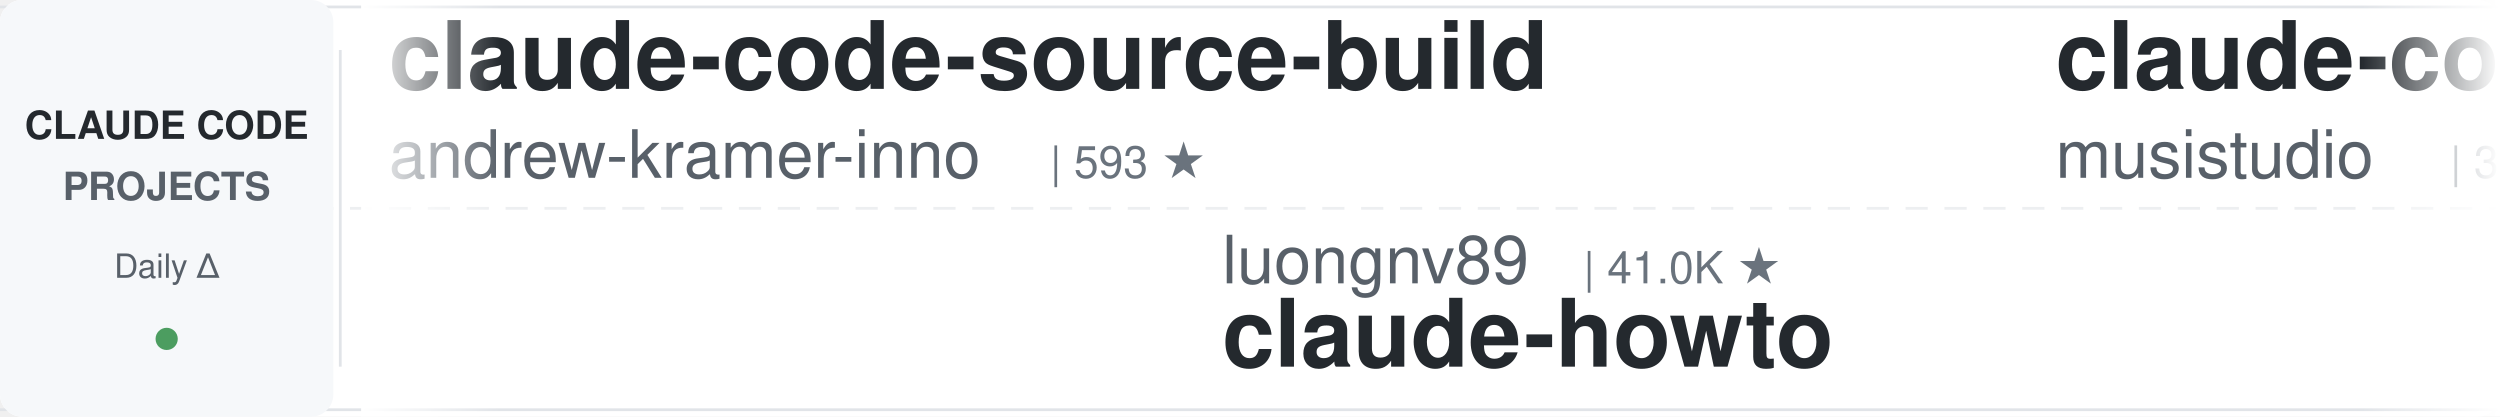
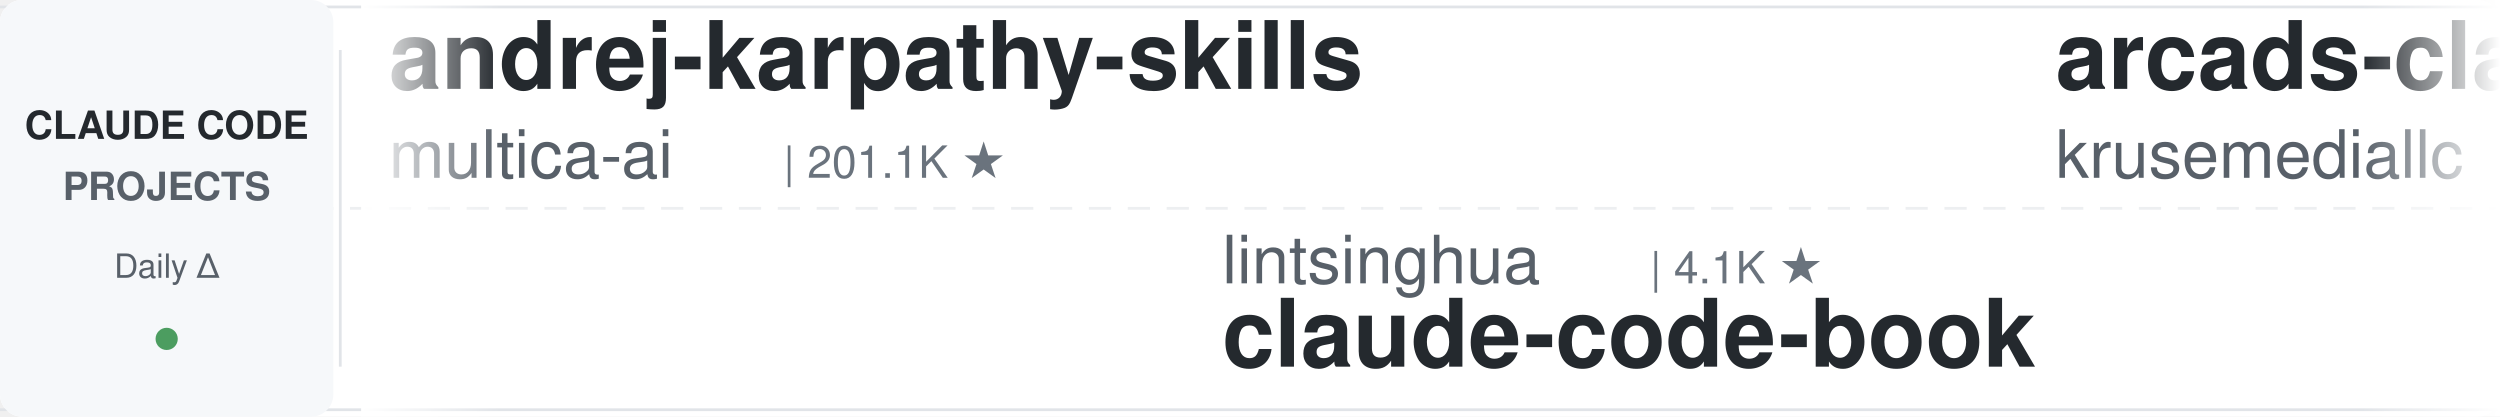
<svg xmlns="http://www.w3.org/2000/svg" width="900" height="150">
  <defs>
    <linearGradient id="leftFade" x1="0%" y1="0%" x2="100%" y2="0%">
      <stop offset="0%" style="stop-color:#ffffff;stop-opacity:1" />
      <stop offset="100%" style="stop-color:#ffffff;stop-opacity:0" />
    </linearGradient>
    <linearGradient id="rightFade" x1="0%" y1="0%" x2="100%" y2="0%">
      <stop offset="0%" style="stop-color:#ffffff;stop-opacity:0" />
      <stop offset="100%" style="stop-color:#ffffff;stop-opacity:1" />
    </linearGradient>
  </defs>
  <rect width="900" height="150" fill="#ffffff" rx="8" />
  <rect x="0" y="2" width="900" height="1" fill="#e1e4e8" />
  <rect x="0" y="147" width="900" height="1" fill="#e1e4e8" />
  <line x1="0" y1="75" x2="900" y2="75" stroke="#e1e4e8" stroke-width="1" stroke-dasharray="8 6" opacity="0.6" />
  <rect x="0" y="0" width="120" height="150" fill="#f6f8fa" rx="8" />
  <text x="60" y="50" font-family="-apple-system, BlinkMacSystemFont, 'Segoe UI', Helvetica, Arial, sans-serif" font-size="14" font-weight="600" fill="#24292e" text-anchor="middle">CLAUDE CODE</text>
  <text x="60" y="72" font-family="-apple-system, BlinkMacSystemFont, 'Segoe UI', Helvetica, Arial, sans-serif" font-size="14" font-weight="600" fill="#586069" text-anchor="middle">PROJECTS</text>
  <text x="60" y="100" font-family="-apple-system, BlinkMacSystemFont, 'Segoe UI', Helvetica, Arial, sans-serif" font-size="12" font-weight="500" fill="#586069" text-anchor="middle">Daily Δ</text>
  <circle cx="60" cy="122" r="4" fill="#22863a" opacity="0.8" />
  <rect x="122" y="18" width="1" height="114" fill="#e1e4e8" />
  <clipPath id="tickerClip">
    <rect x="130" y="0" width="770" height="150" />
  </clipPath>
  <g clip-path="url(#tickerClip)">
    <g id="tickerItems">
      <animateTransform attributeName="transform" attributeType="XML" type="translate" from="0 0" to="-3000 0" dur="54s" repeatCount="indefinite" />
      <g transform="translate(0, 0)">
-         <text x="140" y="32" font-family="-apple-system, BlinkMacSystemFont, 'Segoe UI', Helvetica, Arial, sans-serif" font-size="34" font-weight="600" fill="#24292e">claude-code-source-build</text>
-         <text x="140" y="64" font-family="-apple-system, BlinkMacSystemFont, 'Segoe UI', Helvetica, Arial, sans-serif" font-size="24" font-weight="400" fill="#586069">andrew-kramer-inno</text>
-         <text x="378" y="64" font-family="-apple-system, BlinkMacSystemFont, 'Segoe UI', Helvetica, Arial, sans-serif" font-size="16" font-weight="500" fill="#6a737d">| 593 ★</text>
+         <text x="140" y="32" font-family="-apple-system, BlinkMacSystemFont, 'Segoe UI', Helvetica, Arial, sans-serif" font-size="34" font-weight="600" fill="#24292e">andrej-karpathy-skills</text>
+         <text x="140" y="64" font-family="-apple-system, BlinkMacSystemFont, 'Segoe UI', Helvetica, Arial, sans-serif" font-size="24" font-weight="400" fill="#586069">multica-ai</text>
+         <text x="282" y="64" font-family="-apple-system, BlinkMacSystemFont, 'Segoe UI', Helvetica, Arial, sans-serif" font-size="16" font-weight="500" fill="#6a737d">| 201.1K ★</text>
      </g>
      <g transform="translate(300, 0)">
-         <text x="140" y="102" font-family="-apple-system, BlinkMacSystemFont, 'Segoe UI', Helvetica, Arial, sans-serif" font-size="24" font-weight="400" fill="#586069">luongnv89</text>
-         <text x="270" y="102" font-family="-apple-system, BlinkMacSystemFont, 'Segoe UI', Helvetica, Arial, sans-serif" font-size="16" font-weight="500" fill="#6a737d">| 41.0K ★</text>
-         <text x="140" y="132" font-family="-apple-system, BlinkMacSystemFont, 'Segoe UI', Helvetica, Arial, sans-serif" font-size="34" font-weight="600" fill="#24292e">claude-howto</text>
+         <text x="140" y="102" font-family="-apple-system, BlinkMacSystemFont, 'Segoe UI', Helvetica, Arial, sans-serif" font-size="24" font-weight="400" fill="#586069">lintsinghua</text>
+         <text x="294" y="102" font-family="-apple-system, BlinkMacSystemFont, 'Segoe UI', Helvetica, Arial, sans-serif" font-size="16" font-weight="500" fill="#6a737d">| 4.1K ★</text>
+         <text x="140" y="132" font-family="-apple-system, BlinkMacSystemFont, 'Segoe UI', Helvetica, Arial, sans-serif" font-size="34" font-weight="600" fill="#24292e">claude-code-book</text>
      </g>
      <g transform="translate(600, 0)">
-         <text x="140" y="32" font-family="-apple-system, BlinkMacSystemFont, 'Segoe UI', Helvetica, Arial, sans-serif" font-size="34" font-weight="600" fill="#24292e">claude-code-router</text>
-         <text x="140" y="64" font-family="-apple-system, BlinkMacSystemFont, 'Segoe UI', Helvetica, Arial, sans-serif" font-size="24" font-weight="400" fill="#586069">musistudio</text>
-         <text x="282" y="64" font-family="-apple-system, BlinkMacSystemFont, 'Segoe UI', Helvetica, Arial, sans-serif" font-size="16" font-weight="500" fill="#6a737d">| 36.5K ★</text>
+         <text x="140" y="32" font-family="-apple-system, BlinkMacSystemFont, 'Segoe UI', Helvetica, Arial, sans-serif" font-size="34" font-weight="600" fill="#24292e">arcads-claude-code</text>
+         <text x="140" y="64" font-family="-apple-system, BlinkMacSystemFont, 'Segoe UI', Helvetica, Arial, sans-serif" font-size="24" font-weight="400" fill="#586069">krusemediallc</text>
+         <text x="318" y="64" font-family="-apple-system, BlinkMacSystemFont, 'Segoe UI', Helvetica, Arial, sans-serif" font-size="16" font-weight="500" fill="#6a737d">| 1.1K ★</text>
      </g>
      <g transform="translate(900, 0)">
-         <text x="140" y="102" font-family="-apple-system, BlinkMacSystemFont, 'Segoe UI', Helvetica, Arial, sans-serif" font-size="24" font-weight="400" fill="#586069">disler</text>
-         <text x="234" y="102" font-family="-apple-system, BlinkMacSystemFont, 'Segoe UI', Helvetica, Arial, sans-serif" font-size="16" font-weight="500" fill="#6a737d">| 1.6K ★</text>
-         <text x="140" y="132" font-family="-apple-system, BlinkMacSystemFont, 'Segoe UI', Helvetica, Arial, sans-serif" font-size="34" font-weight="600" fill="#24292e">pi-vs-claude-code</text>
+         <text x="140" y="102" font-family="-apple-system, BlinkMacSystemFont, 'Segoe UI', Helvetica, Arial, sans-serif" font-size="24" font-weight="400" fill="#586069">hangsman</text>
+         <text x="258" y="102" font-family="-apple-system, BlinkMacSystemFont, 'Segoe UI', Helvetica, Arial, sans-serif" font-size="16" font-weight="500" fill="#6a737d">| 792 ★</text>
+         <text x="140" y="132" font-family="-apple-system, BlinkMacSystemFont, 'Segoe UI', Helvetica, Arial, sans-serif" font-size="34" font-weight="600" fill="#24292e">claude-code-source</text>
      </g>
      <g transform="translate(1200, 0)">
-         <text x="140" y="32" font-family="-apple-system, BlinkMacSystemFont, 'Segoe UI', Helvetica, Arial, sans-serif" font-size="34" font-weight="600" fill="#24292e">everything-claude-code-z...</text>
-         <text x="140" y="64" font-family="-apple-system, BlinkMacSystemFont, 'Segoe UI', Helvetica, Arial, sans-serif" font-size="24" font-weight="400" fill="#586069">xu-xiang</text>
-         <text x="258" y="64" font-family="-apple-system, BlinkMacSystemFont, 'Segoe UI', Helvetica, Arial, sans-serif" font-size="16" font-weight="500" fill="#6a737d">| 1.8K ★</text>
+         <text x="140" y="32" font-family="-apple-system, BlinkMacSystemFont, 'Segoe UI', Helvetica, Arial, sans-serif" font-size="34" font-weight="600" fill="#24292e">learn-claude-code</text>
+         <text x="140" y="64" font-family="-apple-system, BlinkMacSystemFont, 'Segoe UI', Helvetica, Arial, sans-serif" font-size="24" font-weight="400" fill="#586069">shareAI-lab</text>
+         <text x="294" y="64" font-family="-apple-system, BlinkMacSystemFont, 'Segoe UI', Helvetica, Arial, sans-serif" font-size="16" font-weight="500" fill="#6a737d">| 73.8K ★</text>
      </g>
      <g transform="translate(1500, 0)">
-         <text x="140" y="102" font-family="-apple-system, BlinkMacSystemFont, 'Segoe UI', Helvetica, Arial, sans-serif" font-size="24" font-weight="400" fill="#586069">alirezarezvani</text>
-         <text x="330" y="102" font-family="-apple-system, BlinkMacSystemFont, 'Segoe UI', Helvetica, Arial, sans-serif" font-size="16" font-weight="500" fill="#6a737d">| 24.2K ★</text>
-         <text x="140" y="132" font-family="-apple-system, BlinkMacSystemFont, 'Segoe UI', Helvetica, Arial, sans-serif" font-size="34" font-weight="600" fill="#24292e">claude-skills</text>
+         <text x="140" y="102" font-family="-apple-system, BlinkMacSystemFont, 'Segoe UI', Helvetica, Arial, sans-serif" font-size="24" font-weight="400" fill="#586069">andrew-kramer-inno</text>
+         <text x="378" y="102" font-family="-apple-system, BlinkMacSystemFont, 'Segoe UI', Helvetica, Arial, sans-serif" font-size="16" font-weight="500" fill="#6a737d">| 593 ★</text>
+         <text x="140" y="132" font-family="-apple-system, BlinkMacSystemFont, 'Segoe UI', Helvetica, Arial, sans-serif" font-size="34" font-weight="600" fill="#24292e">claude-code-source-build</text>
      </g>
      <g transform="translate(1800, 0)">
-         <text x="140" y="32" font-family="-apple-system, BlinkMacSystemFont, 'Segoe UI', Helvetica, Arial, sans-serif" font-size="34" font-weight="600" fill="#24292e">sc-claude-code-files</text>
-         <text x="140" y="64" font-family="-apple-system, BlinkMacSystemFont, 'Segoe UI', Helvetica, Arial, sans-serif" font-size="24" font-weight="400" fill="#586069">https-deeplearning-ai</text>
-         <text x="414" y="64" font-family="-apple-system, BlinkMacSystemFont, 'Segoe UI', Helvetica, Arial, sans-serif" font-size="16" font-weight="500" fill="#6a737d">| 540 ★</text>
+         <text x="140" y="32" font-family="-apple-system, BlinkMacSystemFont, 'Segoe UI', Helvetica, Arial, sans-serif" font-size="34" font-weight="600" fill="#24292e">claude-code-workflows</text>
+         <text x="140" y="64" font-family="-apple-system, BlinkMacSystemFont, 'Segoe UI', Helvetica, Arial, sans-serif" font-size="24" font-weight="400" fill="#586069">OneRedOak</text>
+         <text x="270" y="64" font-family="-apple-system, BlinkMacSystemFont, 'Segoe UI', Helvetica, Arial, sans-serif" font-size="16" font-weight="500" fill="#6a737d">| 3.9K ★</text>
      </g>
      <g transform="translate(2100, 0)">
-         <text x="140" y="102" font-family="-apple-system, BlinkMacSystemFont, 'Segoe UI', Helvetica, Arial, sans-serif" font-size="24" font-weight="400" fill="#586069">centminmod</text>
-         <text x="282" y="102" font-family="-apple-system, BlinkMacSystemFont, 'Segoe UI', Helvetica, Arial, sans-serif" font-size="16" font-weight="500" fill="#6a737d">| 2.6K ★</text>
-         <text x="140" y="132" font-family="-apple-system, BlinkMacSystemFont, 'Segoe UI', Helvetica, Arial, sans-serif" font-size="34" font-weight="600" fill="#24292e">my-claude-code-setup</text>
+         <text x="140" y="102" font-family="-apple-system, BlinkMacSystemFont, 'Segoe UI', Helvetica, Arial, sans-serif" font-size="24" font-weight="400" fill="#586069">alejandrobalderas</text>
+         <text x="366" y="102" font-family="-apple-system, BlinkMacSystemFont, 'Segoe UI', Helvetica, Arial, sans-serif" font-size="16" font-weight="500" fill="#6a737d">| 2.7K ★</text>
+         <text x="140" y="132" font-family="-apple-system, BlinkMacSystemFont, 'Segoe UI', Helvetica, Arial, sans-serif" font-size="34" font-weight="600" fill="#24292e">claude-code-from-source</text>
      </g>
      <g transform="translate(2400, 0)">
-         <text x="140" y="32" font-family="-apple-system, BlinkMacSystemFont, 'Segoe UI', Helvetica, Arial, sans-serif" font-size="34" font-weight="600" fill="#24292e">claude-code-source</text>
-         <text x="140" y="64" font-family="-apple-system, BlinkMacSystemFont, 'Segoe UI', Helvetica, Arial, sans-serif" font-size="24" font-weight="400" fill="#586069">AprilNEA</text>
-         <text x="258" y="64" font-family="-apple-system, BlinkMacSystemFont, 'Segoe UI', Helvetica, Arial, sans-serif" font-size="16" font-weight="500" fill="#6a737d">| 392 ★</text>
+         <text x="140" y="32" font-family="-apple-system, BlinkMacSystemFont, 'Segoe UI', Helvetica, Arial, sans-serif" font-size="34" font-weight="600" fill="#24292e">ralph-claude-code</text>
+         <text x="140" y="64" font-family="-apple-system, BlinkMacSystemFont, 'Segoe UI', Helvetica, Arial, sans-serif" font-size="24" font-weight="400" fill="#586069">frankbria</text>
+         <text x="270" y="64" font-family="-apple-system, BlinkMacSystemFont, 'Segoe UI', Helvetica, Arial, sans-serif" font-size="16" font-weight="500" fill="#6a737d">| 9.6K ★</text>
      </g>
      <g transform="translate(2700, 0)">
-         <text x="140" y="102" font-family="-apple-system, BlinkMacSystemFont, 'Segoe UI', Helvetica, Arial, sans-serif" font-size="24" font-weight="400" fill="#586069">liuup</text>
-         <text x="222" y="102" font-family="-apple-system, BlinkMacSystemFont, 'Segoe UI', Helvetica, Arial, sans-serif" font-size="16" font-weight="500" fill="#6a737d">| 3.8K ★</text>
-         <text x="140" y="132" font-family="-apple-system, BlinkMacSystemFont, 'Segoe UI', Helvetica, Arial, sans-serif" font-size="34" font-weight="600" fill="#24292e">claude-code-analysis</text>
+         <text x="140" y="102" font-family="-apple-system, BlinkMacSystemFont, 'Segoe UI', Helvetica, Arial, sans-serif" font-size="24" font-weight="400" fill="#586069">huangserva</text>
+         <text x="282" y="102" font-family="-apple-system, BlinkMacSystemFont, 'Segoe UI', Helvetica, Arial, sans-serif" font-size="16" font-weight="500" fill="#6a737d">| 622 ★</text>
+         <text x="140" y="132" font-family="-apple-system, BlinkMacSystemFont, 'Segoe UI', Helvetica, Arial, sans-serif" font-size="34" font-weight="600" fill="#24292e">claude-code-cli</text>
      </g>
      <g transform="translate(3000, 0)">
-         <text x="140" y="32" font-family="-apple-system, BlinkMacSystemFont, 'Segoe UI', Helvetica, Arial, sans-serif" font-size="34" font-weight="600" fill="#24292e">claude-code-source-build</text>
-         <text x="140" y="64" font-family="-apple-system, BlinkMacSystemFont, 'Segoe UI', Helvetica, Arial, sans-serif" font-size="24" font-weight="400" fill="#586069">andrew-kramer-inno</text>
-         <text x="378" y="64" font-family="-apple-system, BlinkMacSystemFont, 'Segoe UI', Helvetica, Arial, sans-serif" font-size="16" font-weight="500" fill="#6a737d">| 593 ★</text>
+         <text x="140" y="32" font-family="-apple-system, BlinkMacSystemFont, 'Segoe UI', Helvetica, Arial, sans-serif" font-size="34" font-weight="600" fill="#24292e">andrej-karpathy-skills</text>
+         <text x="140" y="64" font-family="-apple-system, BlinkMacSystemFont, 'Segoe UI', Helvetica, Arial, sans-serif" font-size="24" font-weight="400" fill="#586069">multica-ai</text>
+         <text x="282" y="64" font-family="-apple-system, BlinkMacSystemFont, 'Segoe UI', Helvetica, Arial, sans-serif" font-size="16" font-weight="500" fill="#6a737d">| 201.1K ★</text>
      </g>
      <g transform="translate(3300, 0)">
-         <text x="140" y="102" font-family="-apple-system, BlinkMacSystemFont, 'Segoe UI', Helvetica, Arial, sans-serif" font-size="24" font-weight="400" fill="#586069">luongnv89</text>
-         <text x="270" y="102" font-family="-apple-system, BlinkMacSystemFont, 'Segoe UI', Helvetica, Arial, sans-serif" font-size="16" font-weight="500" fill="#6a737d">| 41.0K ★</text>
-         <text x="140" y="132" font-family="-apple-system, BlinkMacSystemFont, 'Segoe UI', Helvetica, Arial, sans-serif" font-size="34" font-weight="600" fill="#24292e">claude-howto</text>
+         <text x="140" y="102" font-family="-apple-system, BlinkMacSystemFont, 'Segoe UI', Helvetica, Arial, sans-serif" font-size="24" font-weight="400" fill="#586069">lintsinghua</text>
+         <text x="294" y="102" font-family="-apple-system, BlinkMacSystemFont, 'Segoe UI', Helvetica, Arial, sans-serif" font-size="16" font-weight="500" fill="#6a737d">| 4.1K ★</text>
+         <text x="140" y="132" font-family="-apple-system, BlinkMacSystemFont, 'Segoe UI', Helvetica, Arial, sans-serif" font-size="34" font-weight="600" fill="#24292e">claude-code-book</text>
      </g>
      <g transform="translate(3600, 0)">
-         <text x="140" y="32" font-family="-apple-system, BlinkMacSystemFont, 'Segoe UI', Helvetica, Arial, sans-serif" font-size="34" font-weight="600" fill="#24292e">claude-code-router</text>
-         <text x="140" y="64" font-family="-apple-system, BlinkMacSystemFont, 'Segoe UI', Helvetica, Arial, sans-serif" font-size="24" font-weight="400" fill="#586069">musistudio</text>
-         <text x="282" y="64" font-family="-apple-system, BlinkMacSystemFont, 'Segoe UI', Helvetica, Arial, sans-serif" font-size="16" font-weight="500" fill="#6a737d">| 36.5K ★</text>
+         <text x="140" y="32" font-family="-apple-system, BlinkMacSystemFont, 'Segoe UI', Helvetica, Arial, sans-serif" font-size="34" font-weight="600" fill="#24292e">arcads-claude-code</text>
+         <text x="140" y="64" font-family="-apple-system, BlinkMacSystemFont, 'Segoe UI', Helvetica, Arial, sans-serif" font-size="24" font-weight="400" fill="#586069">krusemediallc</text>
+         <text x="318" y="64" font-family="-apple-system, BlinkMacSystemFont, 'Segoe UI', Helvetica, Arial, sans-serif" font-size="16" font-weight="500" fill="#6a737d">| 1.1K ★</text>
      </g>
      <g transform="translate(3900, 0)">
-         <text x="140" y="102" font-family="-apple-system, BlinkMacSystemFont, 'Segoe UI', Helvetica, Arial, sans-serif" font-size="24" font-weight="400" fill="#586069">disler</text>
-         <text x="234" y="102" font-family="-apple-system, BlinkMacSystemFont, 'Segoe UI', Helvetica, Arial, sans-serif" font-size="16" font-weight="500" fill="#6a737d">| 1.6K ★</text>
-         <text x="140" y="132" font-family="-apple-system, BlinkMacSystemFont, 'Segoe UI', Helvetica, Arial, sans-serif" font-size="34" font-weight="600" fill="#24292e">pi-vs-claude-code</text>
+         <text x="140" y="102" font-family="-apple-system, BlinkMacSystemFont, 'Segoe UI', Helvetica, Arial, sans-serif" font-size="24" font-weight="400" fill="#586069">hangsman</text>
+         <text x="258" y="102" font-family="-apple-system, BlinkMacSystemFont, 'Segoe UI', Helvetica, Arial, sans-serif" font-size="16" font-weight="500" fill="#6a737d">| 792 ★</text>
+         <text x="140" y="132" font-family="-apple-system, BlinkMacSystemFont, 'Segoe UI', Helvetica, Arial, sans-serif" font-size="34" font-weight="600" fill="#24292e">claude-code-source</text>
      </g>
    </g>
  </g>
  <rect x="130" y="0" width="50" height="150" fill="url(#leftFade)" />
  <rect x="850" y="0" width="50" height="150" fill="url(#rightFade)" />
</svg>
